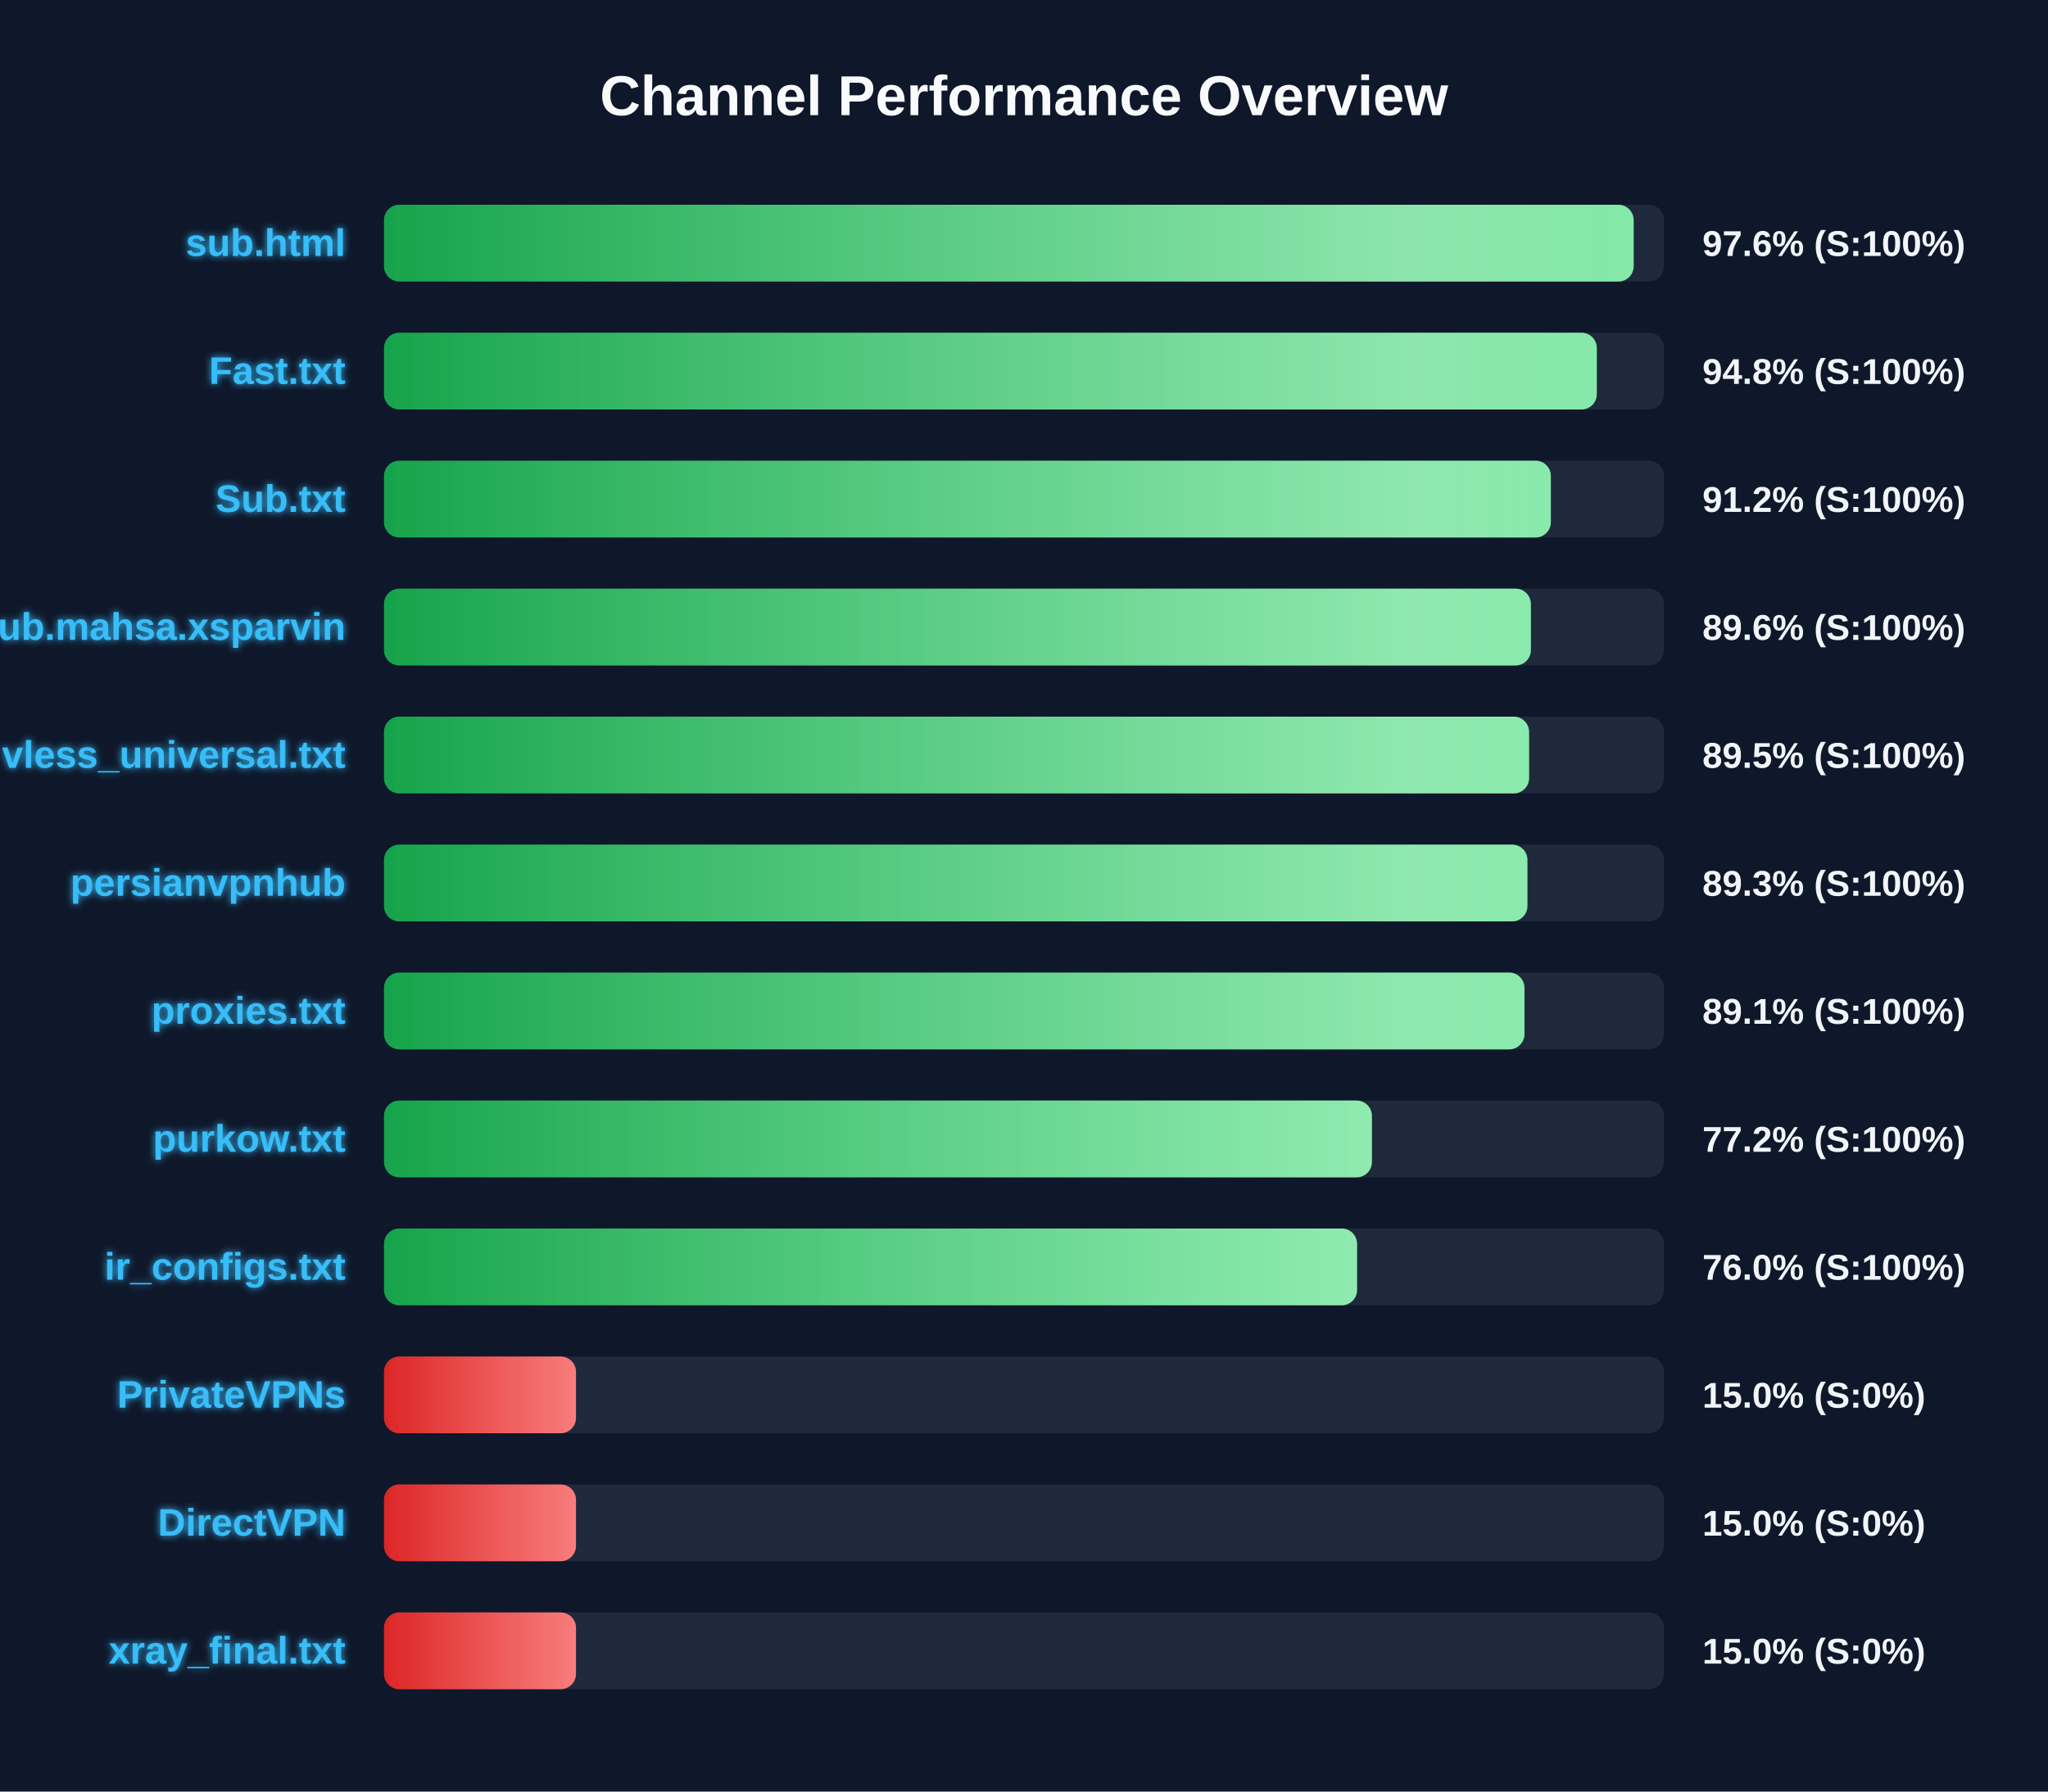
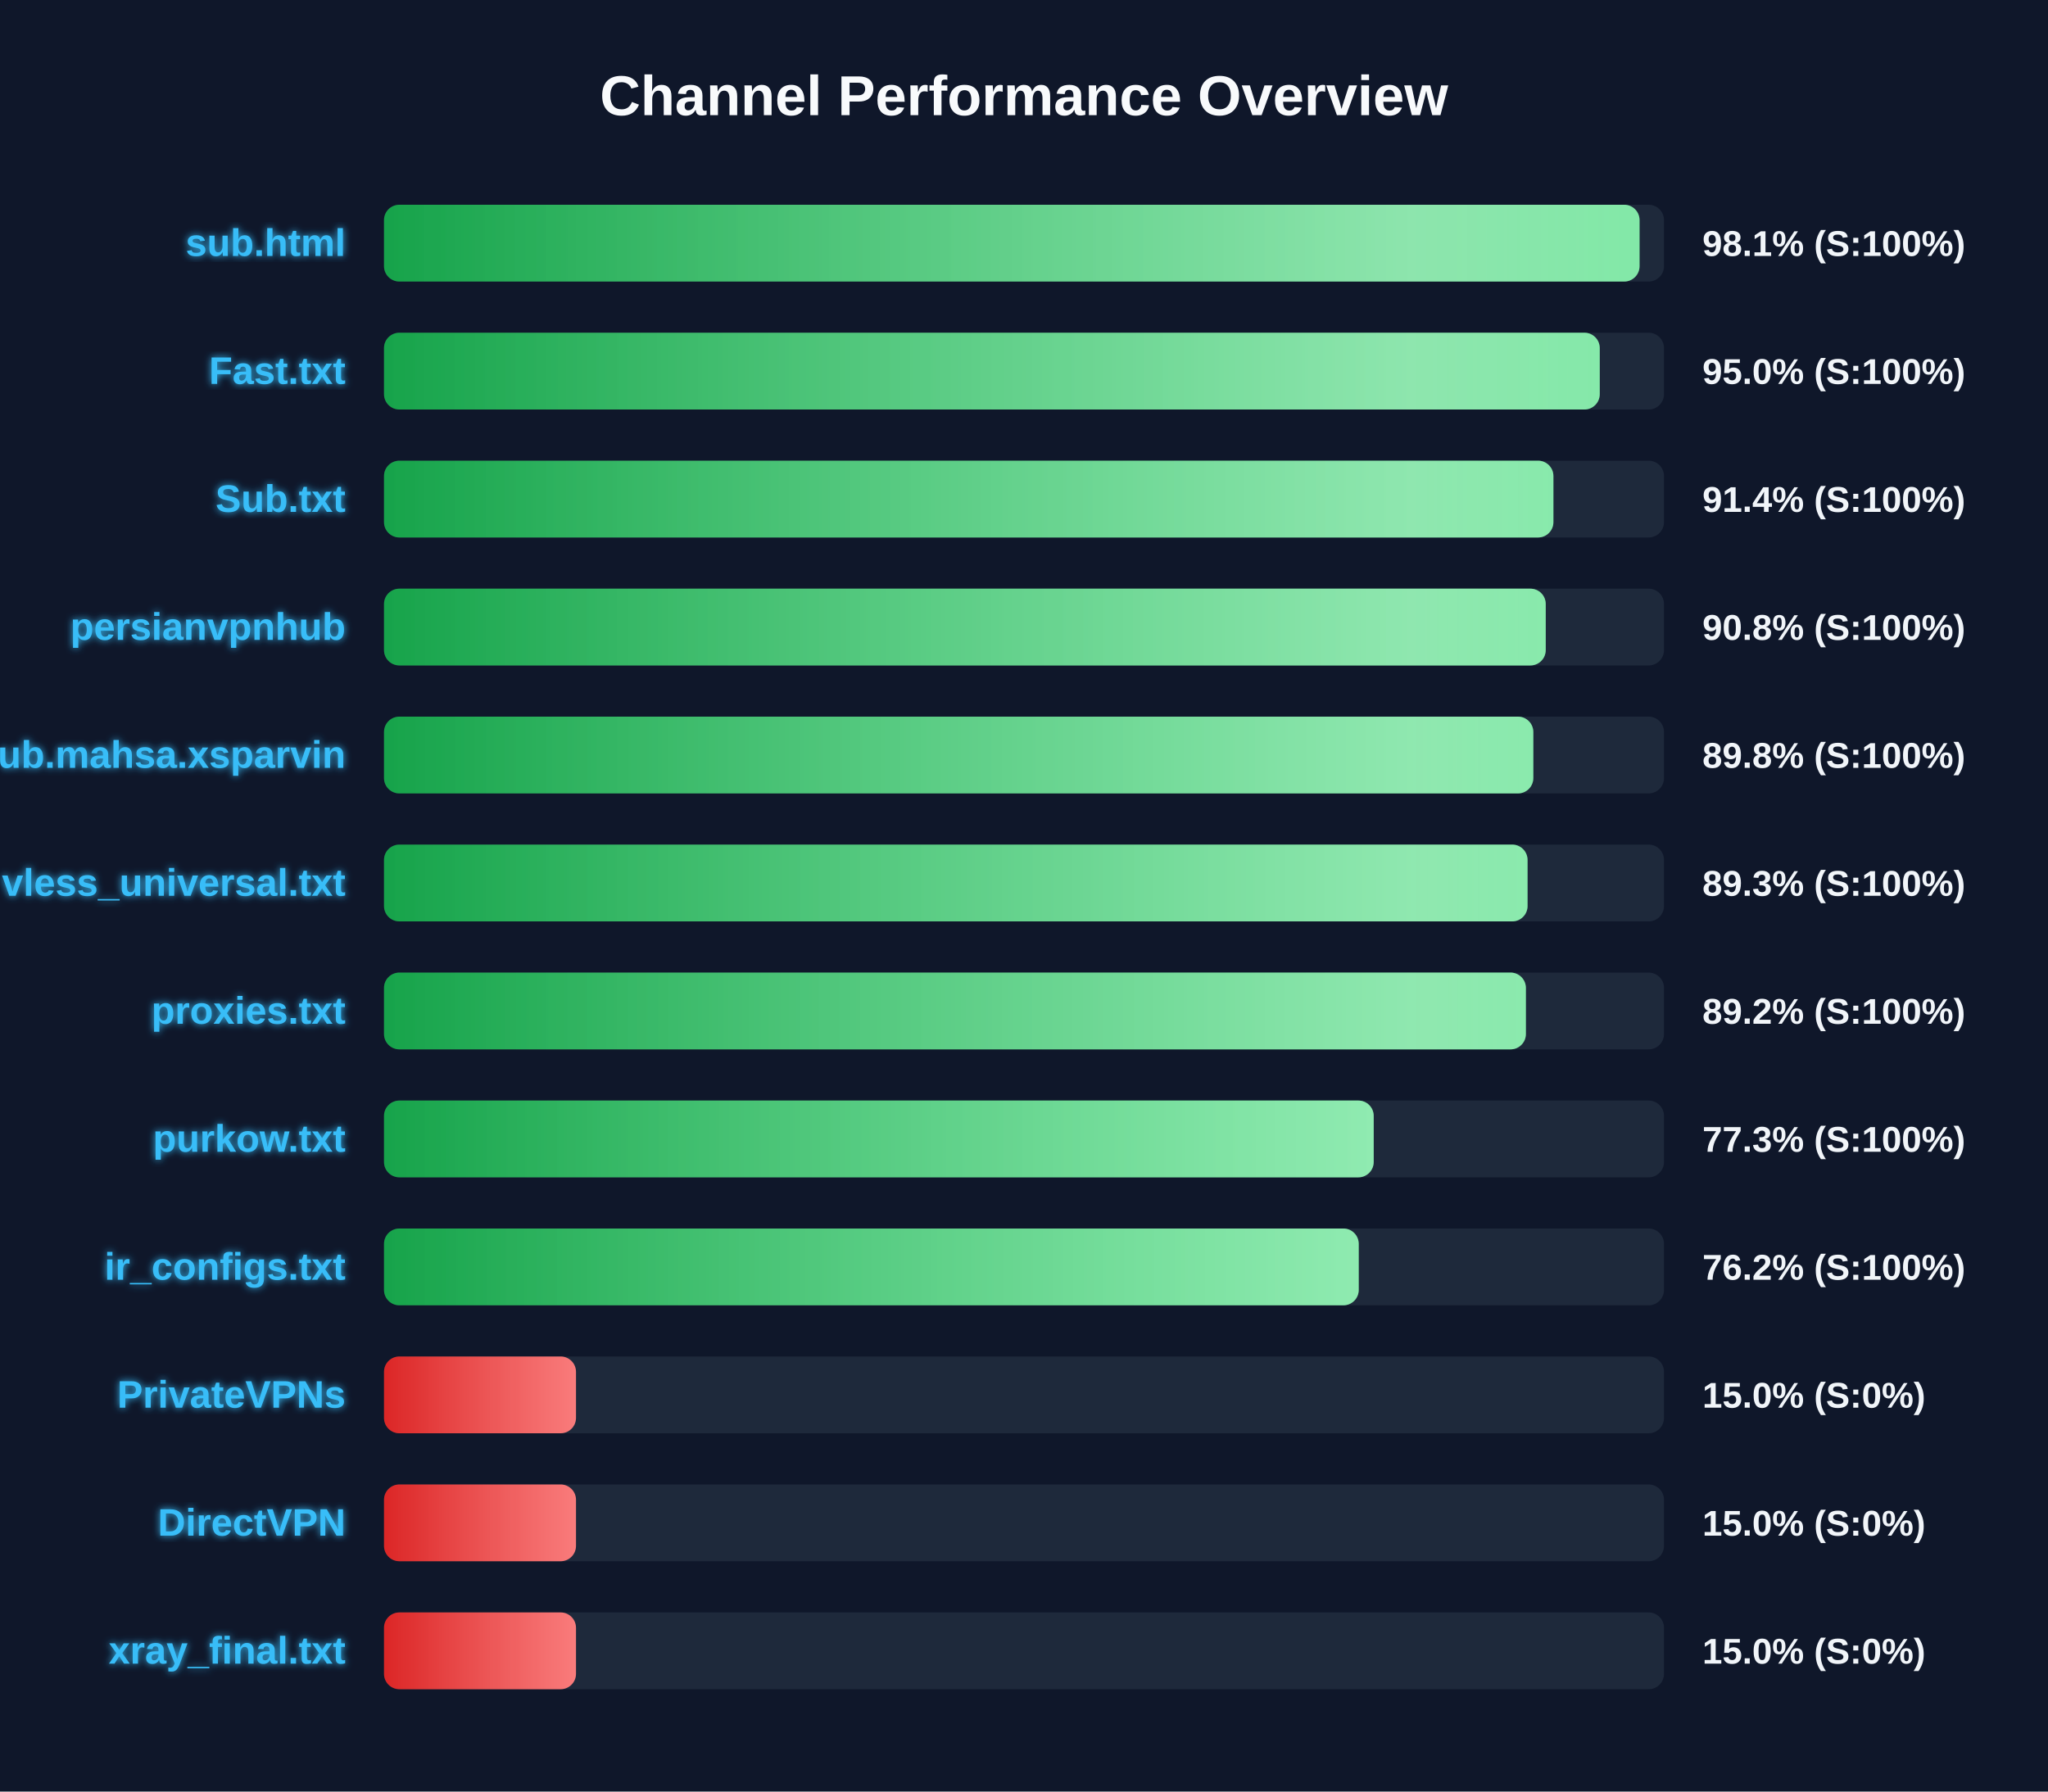
<svg xmlns="http://www.w3.org/2000/svg" width="800" height="700" version="1.1">
  <defs>
    <linearGradient id="grad-green" x1="0%" y1="0%" x2="100%" y2="0%">
      <stop offset="0%" stop-color="#16a34a" />
      <stop offset="100%" stop-color="#4ade80" />
    </linearGradient>
    <linearGradient id="grad-yellow" x1="0%" y1="0%" x2="100%" y2="0%">
      <stop offset="0%" stop-color="#ca8a04" />
      <stop offset="100%" stop-color="#fde047" />
    </linearGradient>
    <linearGradient id="grad-red" x1="0%" y1="0%" x2="100%" y2="0%">
      <stop offset="0%" stop-color="#dc2626" />
      <stop offset="100%" stop-color="#f87171" />
    </linearGradient>
    <linearGradient id="shimmer" x1="0%" y1="0%" x2="100%" y2="0%">
      <stop offset="0%" stop-color="rgba(255,255,255,0)" />
      <stop offset="50%" stop-color="rgba(255,255,255,0.4)" />
      <stop offset="100%" stop-color="rgba(255,255,255,0)" />
    </linearGradient>
    <filter id="glow" x="-20%" y="-20%" width="140%" height="140%">
      <feGaussianBlur stdDeviation="1.5" result="blur" />
      <feComposite in="SourceGraphic" in2="blur" operator="over" />
    </filter>
  </defs>
  <style>
        .bg-rect { fill: #0f172a; }
        .title { font: bold 22px 'Segoe UI', Arial, sans-serif; fill: #f8fafc; }
        .row { font: bold 15px 'Segoe UI', Arial, sans-serif; fill: #38bdf8; filter: url(#glow); }
        .score { font: bold 14px 'Segoe UI', Arial, sans-serif; fill: #f1f5f9; }
        @keyframes shimmer-anim {
            0% { transform: translateX(-100%); }
            100% { transform: translateX(200%); }
        }
        .shimmer-rect {
            animation: shimmer-anim 2.5s infinite linear;
        }
    </style>
  <rect width="100%" height="100%" class="bg-rect" />
  <text x="400" y="45" text-anchor="middle" class="title">Channel Performance Overview</text>
  <rect x="150" y="80" width="500" height="30" fill="#1e293b" rx="6" />
  <clipPath id="clip-0">
-     <rect x="150" y="80" width="488.15" height="30" rx="6" />
+     <rect x="150" y="80" width="490.45" height="30" rx="6" />
  </clipPath>
-   <rect x="150" y="80" width="488.15" height="30" fill="url(#grad-green)" rx="6" />
+   <rect x="150" y="80" width="490.45" height="30" fill="url(#grad-green)" rx="6" />
  <g clip-path="url(#clip-0)">
    <rect x="150" y="80" width="100%" height="30" fill="url(#shimmer)" class="shimmer-rect" />
  </g>
  <text x="135" y="100" text-anchor="end" class="row">sub.html</text>
-   <text x="665" y="100" text-anchor="start" class="score">97.6% (S:100%)</text>
+   <text x="665" y="100" text-anchor="start" class="score">98.1% (S:100%)</text>
  <rect x="150" y="130" width="500" height="30" fill="#1e293b" rx="6" />
  <clipPath id="clip-1">
-     <rect x="150" y="130" width="473.75" height="30" rx="6" />
+     <rect x="150" y="130" width="474.9" height="30" rx="6" />
  </clipPath>
-   <rect x="150" y="130" width="473.75" height="30" fill="url(#grad-green)" rx="6" />
+   <rect x="150" y="130" width="474.9" height="30" fill="url(#grad-green)" rx="6" />
  <g clip-path="url(#clip-1)">
    <rect x="150" y="130" width="100%" height="30" fill="url(#shimmer)" class="shimmer-rect" />
  </g>
  <text x="135" y="150" text-anchor="end" class="row">Fast.txt</text>
-   <text x="665" y="150" text-anchor="start" class="score">94.8% (S:100%)</text>
+   <text x="665" y="150" text-anchor="start" class="score">95.0% (S:100%)</text>
  <rect x="150" y="180" width="500" height="30" fill="#1e293b" rx="6" />
  <clipPath id="clip-2">
-     <rect x="150" y="180" width="455.8" height="30" rx="6" />
+     <rect x="150" y="180" width="456.8" height="30" rx="6" />
  </clipPath>
-   <rect x="150" y="180" width="455.8" height="30" fill="url(#grad-green)" rx="6" />
+   <rect x="150" y="180" width="456.8" height="30" fill="url(#grad-green)" rx="6" />
  <g clip-path="url(#clip-2)">
    <rect x="150" y="180" width="100%" height="30" fill="url(#shimmer)" class="shimmer-rect" />
  </g>
  <text x="135" y="200" text-anchor="end" class="row">Sub.txt</text>
-   <text x="665" y="200" text-anchor="start" class="score">91.2% (S:100%)</text>
+   <text x="665" y="200" text-anchor="start" class="score">91.4% (S:100%)</text>
  <rect x="150" y="230" width="500" height="30" fill="#1e293b" rx="6" />
  <clipPath id="clip-3">
-     <rect x="150" y="230" width="448.0" height="30" rx="6" />
+     <rect x="150" y="230" width="453.8" height="30" rx="6" />
  </clipPath>
-   <rect x="150" y="230" width="448.0" height="30" fill="url(#grad-green)" rx="6" />
+   <rect x="150" y="230" width="453.8" height="30" fill="url(#grad-green)" rx="6" />
  <g clip-path="url(#clip-3)">
    <rect x="150" y="230" width="100%" height="30" fill="url(#shimmer)" class="shimmer-rect" />
  </g>
-   <text x="135" y="250" text-anchor="end" class="row">Sub.mahsa.xsparvin</text>
-   <text x="665" y="250" text-anchor="start" class="score">89.6% (S:100%)</text>
+   <text x="135" y="250" text-anchor="end" class="row">persianvpnhub</text>
+   <text x="665" y="250" text-anchor="start" class="score">90.8% (S:100%)</text>
  <rect x="150" y="280" width="500" height="30" fill="#1e293b" rx="6" />
  <clipPath id="clip-4">
-     <rect x="150" y="280" width="447.3" height="30" rx="6" />
+     <rect x="150" y="280" width="448.95" height="30" rx="6" />
  </clipPath>
-   <rect x="150" y="280" width="447.3" height="30" fill="url(#grad-green)" rx="6" />
+   <rect x="150" y="280" width="448.95" height="30" fill="url(#grad-green)" rx="6" />
  <g clip-path="url(#clip-4)">
    <rect x="150" y="280" width="100%" height="30" fill="url(#shimmer)" class="shimmer-rect" />
  </g>
-   <text x="135" y="300" text-anchor="end" class="row">vless_universal.txt</text>
-   <text x="665" y="300" text-anchor="start" class="score">89.5% (S:100%)</text>
+   <text x="135" y="300" text-anchor="end" class="row">Sub.mahsa.xsparvin</text>
+   <text x="665" y="300" text-anchor="start" class="score">89.8% (S:100%)</text>
  <rect x="150" y="330" width="500" height="30" fill="#1e293b" rx="6" />
  <clipPath id="clip-5">
-     <rect x="150" y="330" width="446.65" height="30" rx="6" />
+     <rect x="150" y="330" width="446.7" height="30" rx="6" />
  </clipPath>
-   <rect x="150" y="330" width="446.65" height="30" fill="url(#grad-green)" rx="6" />
+   <rect x="150" y="330" width="446.7" height="30" fill="url(#grad-green)" rx="6" />
  <g clip-path="url(#clip-5)">
    <rect x="150" y="330" width="100%" height="30" fill="url(#shimmer)" class="shimmer-rect" />
  </g>
-   <text x="135" y="350" text-anchor="end" class="row">persianvpnhub</text>
+   <text x="135" y="350" text-anchor="end" class="row">vless_universal.txt</text>
  <text x="665" y="350" text-anchor="start" class="score">89.3% (S:100%)</text>
  <rect x="150" y="380" width="500" height="30" fill="#1e293b" rx="6" />
  <clipPath id="clip-6">
-     <rect x="150" y="380" width="445.5" height="30" rx="6" />
+     <rect x="150" y="380" width="446.05" height="30" rx="6" />
  </clipPath>
-   <rect x="150" y="380" width="445.5" height="30" fill="url(#grad-green)" rx="6" />
+   <rect x="150" y="380" width="446.05" height="30" fill="url(#grad-green)" rx="6" />
  <g clip-path="url(#clip-6)">
    <rect x="150" y="380" width="100%" height="30" fill="url(#shimmer)" class="shimmer-rect" />
  </g>
  <text x="135" y="400" text-anchor="end" class="row">proxies.txt</text>
-   <text x="665" y="400" text-anchor="start" class="score">89.1% (S:100%)</text>
+   <text x="665" y="400" text-anchor="start" class="score">89.2% (S:100%)</text>
  <rect x="150" y="430" width="500" height="30" fill="#1e293b" rx="6" />
  <clipPath id="clip-7">
-     <rect x="150" y="430" width="385.9" height="30" rx="6" />
+     <rect x="150" y="430" width="386.6" height="30" rx="6" />
  </clipPath>
-   <rect x="150" y="430" width="385.9" height="30" fill="url(#grad-green)" rx="6" />
+   <rect x="150" y="430" width="386.6" height="30" fill="url(#grad-green)" rx="6" />
  <g clip-path="url(#clip-7)">
    <rect x="150" y="430" width="100%" height="30" fill="url(#shimmer)" class="shimmer-rect" />
  </g>
  <text x="135" y="450" text-anchor="end" class="row">purkow.txt</text>
-   <text x="665" y="450" text-anchor="start" class="score">77.2% (S:100%)</text>
+   <text x="665" y="450" text-anchor="start" class="score">77.3% (S:100%)</text>
  <rect x="150" y="480" width="500" height="30" fill="#1e293b" rx="6" />
  <clipPath id="clip-8">
-     <rect x="150" y="480" width="380.1" height="30" rx="6" />
+     <rect x="150" y="480" width="380.75" height="30" rx="6" />
  </clipPath>
-   <rect x="150" y="480" width="380.1" height="30" fill="url(#grad-green)" rx="6" />
+   <rect x="150" y="480" width="380.75" height="30" fill="url(#grad-green)" rx="6" />
  <g clip-path="url(#clip-8)">
    <rect x="150" y="480" width="100%" height="30" fill="url(#shimmer)" class="shimmer-rect" />
  </g>
  <text x="135" y="500" text-anchor="end" class="row">ir_configs.txt</text>
-   <text x="665" y="500" text-anchor="start" class="score">76.0% (S:100%)</text>
+   <text x="665" y="500" text-anchor="start" class="score">76.2% (S:100%)</text>
  <rect x="150" y="530" width="500" height="30" fill="#1e293b" rx="6" />
  <clipPath id="clip-9">
    <rect x="150" y="530" width="75.0" height="30" rx="6" />
  </clipPath>
  <rect x="150" y="530" width="75.0" height="30" fill="url(#grad-red)" rx="6" />
  <g clip-path="url(#clip-9)">
    <rect x="150" y="530" width="100%" height="30" fill="url(#shimmer)" class="shimmer-rect" />
  </g>
  <text x="135" y="550" text-anchor="end" class="row">PrivateVPNs</text>
  <text x="665" y="550" text-anchor="start" class="score">15.0% (S:0%)</text>
  <rect x="150" y="580" width="500" height="30" fill="#1e293b" rx="6" />
  <clipPath id="clip-10">
    <rect x="150" y="580" width="75.0" height="30" rx="6" />
  </clipPath>
  <rect x="150" y="580" width="75.0" height="30" fill="url(#grad-red)" rx="6" />
  <g clip-path="url(#clip-10)">
    <rect x="150" y="580" width="100%" height="30" fill="url(#shimmer)" class="shimmer-rect" />
  </g>
  <text x="135" y="600" text-anchor="end" class="row">DirectVPN</text>
  <text x="665" y="600" text-anchor="start" class="score">15.0% (S:0%)</text>
  <rect x="150" y="630" width="500" height="30" fill="#1e293b" rx="6" />
  <clipPath id="clip-11">
    <rect x="150" y="630" width="75.0" height="30" rx="6" />
  </clipPath>
  <rect x="150" y="630" width="75.0" height="30" fill="url(#grad-red)" rx="6" />
  <g clip-path="url(#clip-11)">
    <rect x="150" y="630" width="100%" height="30" fill="url(#shimmer)" class="shimmer-rect" />
  </g>
  <text x="135" y="650" text-anchor="end" class="row">xray_final.txt</text>
  <text x="665" y="650" text-anchor="start" class="score">15.0% (S:0%)</text>
</svg>
